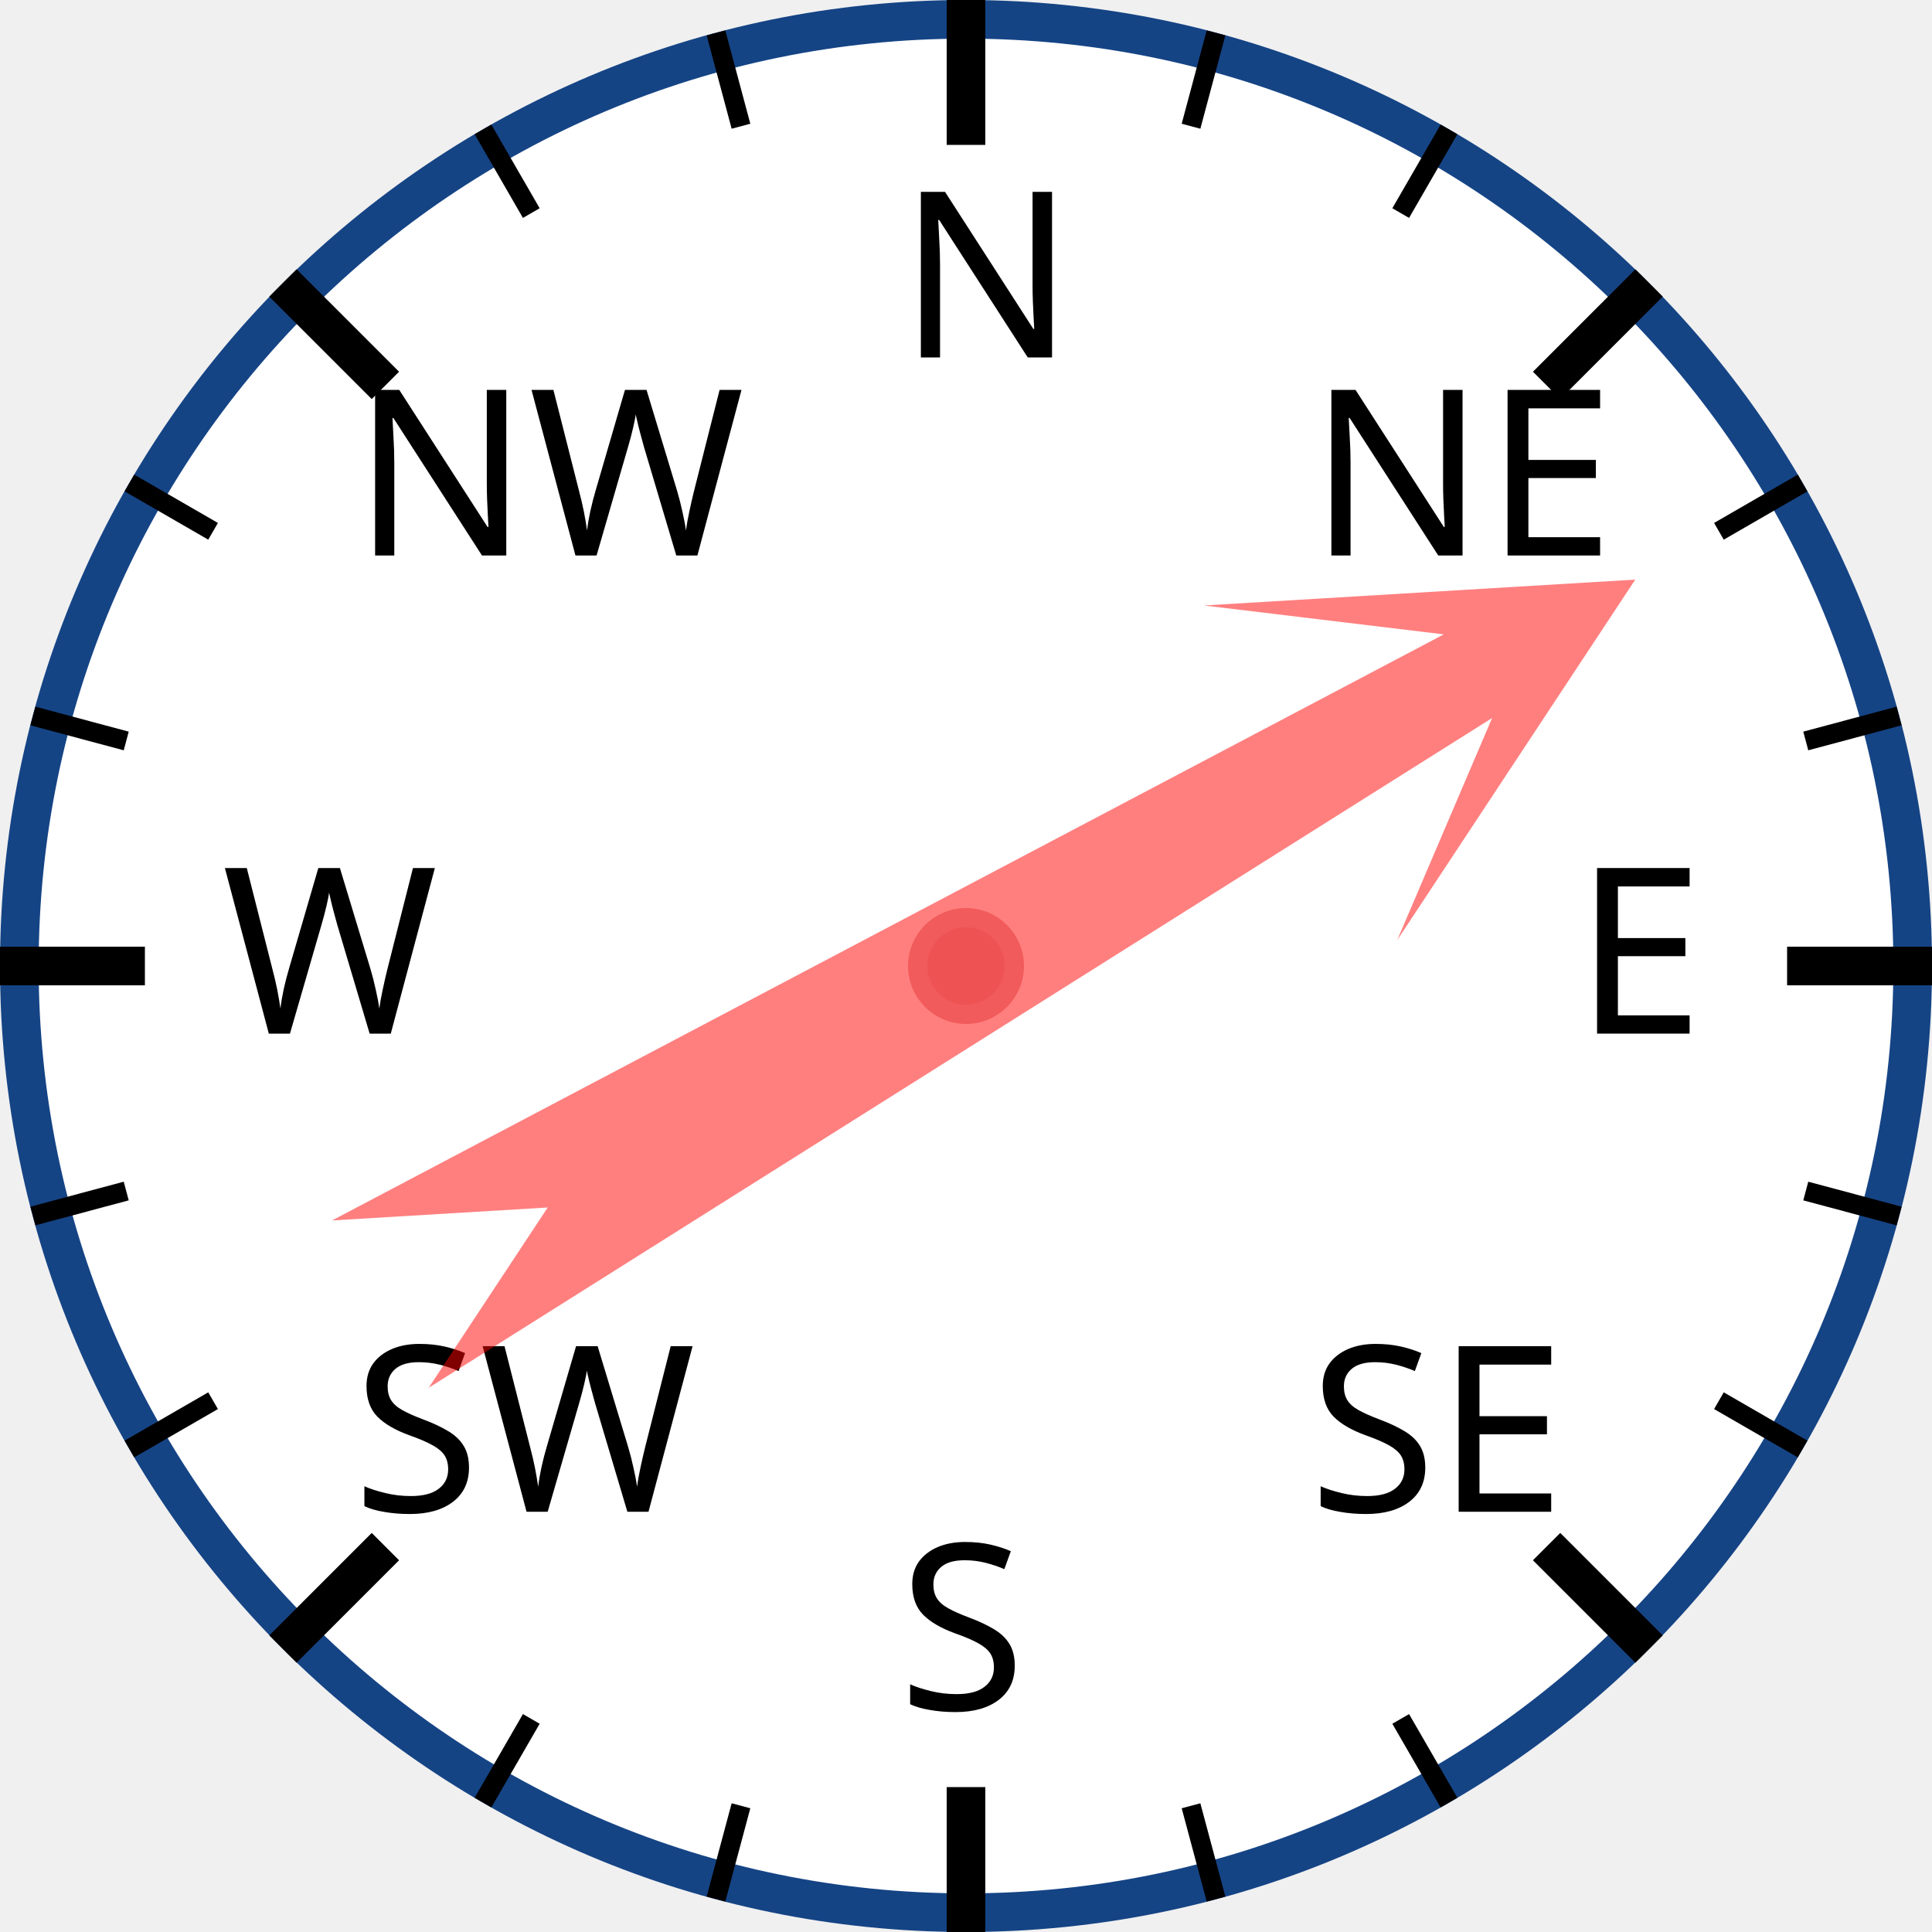
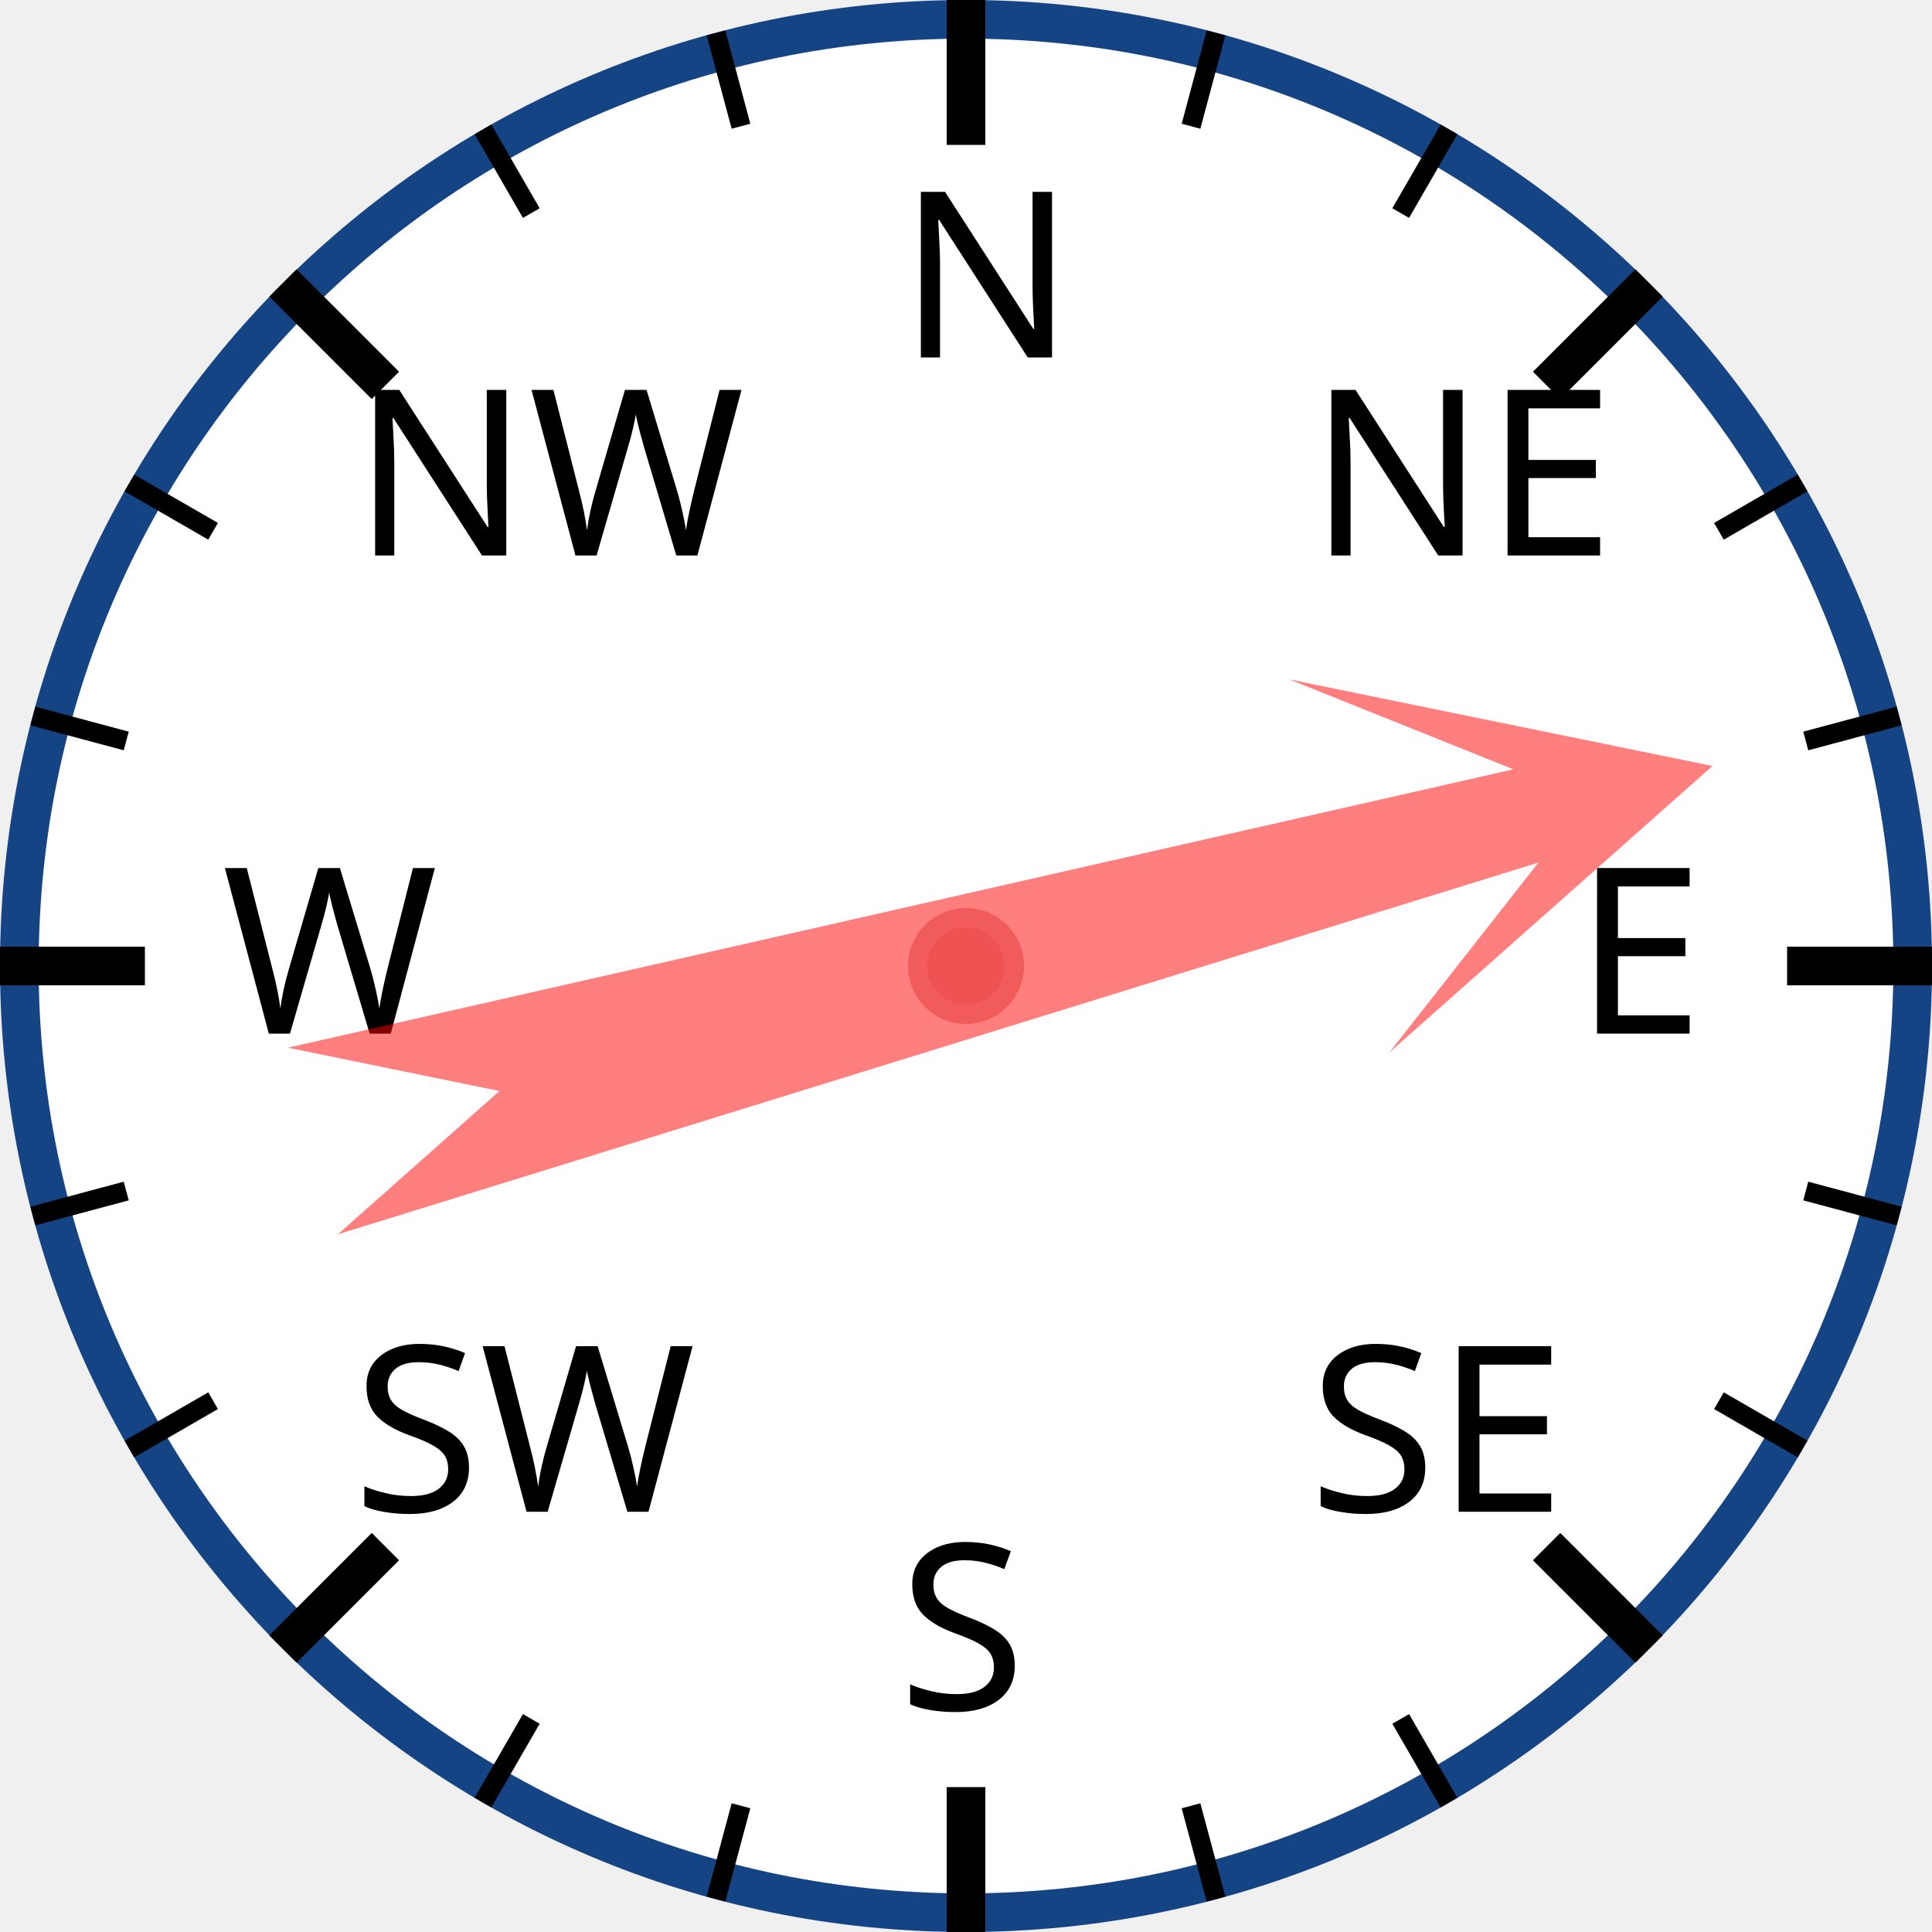
<svg xmlns="http://www.w3.org/2000/svg" width="120px" height="120px" viewBox="0 0 200 200">
  <circle cx="100" cy="100" r="98" style="fill: white; stroke: #154485; stroke-width: 4;" />
  <text x="93.0" y="37.0" style="font-family: sans-serif; font-size: 18pt;">N</text>
  <line x1="100.0" y1="0.0" x2="100.0" y2="15.0" style="stroke: black; stroke-width: 4;" />
  <line x1="74.118" y1="3.407" x2="76.706" y2="13.067" style="stroke: black; stroke-width: 2;" />
  <line x1="50" y1="13.397" x2="55" y2="22.058" style="stroke: black; stroke-width: 2;" />
  <text x="36.503" y="57.503" style="font-family: sans-serif; font-size: 18pt;">NW</text>
  <line x1="29.289" y1="29.289" x2="39.896" y2="39.896" style="stroke: black; stroke-width: 4;" />
  <line x1="13.397" y1="50" x2="22.058" y2="55" style="stroke: black; stroke-width: 2;" />
  <line x1="3.407" y1="74.118" x2="13.067" y2="76.706" style="stroke: black; stroke-width: 2;" />
  <text x="23.0" y="107.0" style="font-family: sans-serif; font-size: 18pt;">W</text>
  <line x1="0.0" y1="100.0" x2="15.0" y2="100.0" style="stroke: black; stroke-width: 4;" />
  <line x1="3.407" y1="125.882" x2="13.067" y2="123.294" style="stroke: black; stroke-width: 2;" />
  <line x1="13.397" y1="150" x2="22.058" y2="145" style="stroke: black; stroke-width: 2;" />
  <text x="36.503" y="156.497" style="font-family: sans-serif; font-size: 18pt;">SW</text>
  <line x1="29.289" y1="170.711" x2="39.896" y2="160.104" style="stroke: black; stroke-width: 4;" />
  <line x1="50" y1="186.603" x2="55" y2="177.942" style="stroke: black; stroke-width: 2;" />
  <line x1="74.118" y1="196.593" x2="76.706" y2="186.933" style="stroke: black; stroke-width: 2;" />
  <text x="93" y="177.0" style="font-family: sans-serif; font-size: 18pt;">S</text>
  <line x1="100" y1="200.0" x2="100" y2="185.0" style="stroke: black; stroke-width: 4;" />
  <line x1="125.882" y1="196.593" x2="123.294" y2="186.933" style="stroke: black; stroke-width: 2;" />
  <line x1="150.0" y1="186.603" x2="145.0" y2="177.942" style="stroke: black; stroke-width: 2;" />
  <text x="135.497" y="156.497" style="font-family: sans-serif; font-size: 18pt;">SE</text>
  <line x1="170.711" y1="170.711" x2="160.104" y2="160.104" style="stroke: black; stroke-width: 4;" />
  <line x1="186.603" y1="150" x2="177.942" y2="145" style="stroke: black; stroke-width: 2;" />
  <line x1="196.593" y1="125.882" x2="186.933" y2="123.294" style="stroke: black; stroke-width: 2;" />
  <text x="163.0" y="107" style="font-family: sans-serif; font-size: 18pt;">E</text>
  <line x1="200.0" y1="100" x2="185.0" y2="100" style="stroke: black; stroke-width: 4;" />
  <line x1="196.593" y1="74.118" x2="186.933" y2="76.706" style="stroke: black; stroke-width: 2;" />
  <line x1="186.603" y1="50" x2="177.942" y2="55" style="stroke: black; stroke-width: 2;" />
  <text x="135.497" y="57.503" style="font-family: sans-serif; font-size: 18pt;">NE</text>
  <line x1="170.711" y1="29.289" x2="160.104" y2="39.896" style="stroke: black; stroke-width: 4;" />
  <line x1="150" y1="13.397" x2="145" y2="22.058" style="stroke: black; stroke-width: 2;" />
  <line x1="125.882" y1="3.407" x2="123.294" y2="13.067" style="stroke: black; stroke-width: 2;" />
-   <polygon points="100 20 120 60 105 40 110 170 100 150 90 170 95 40 80 60" style="fill: red; fill-opacity: 0.5;" transform="rotate(60,100,100)" />
+   <polygon points="100 20 120 60 105 40 110 170 100 150 90 170 95 40 80 60" style="fill: red; fill-opacity: 0.5;" transform="rotate(75,100,100)" />
  <circle cx="100" cy="100" r="5" style="fill: #EE5252; stroke: #F25B5B; stroke-width: 2;" />
</svg>
